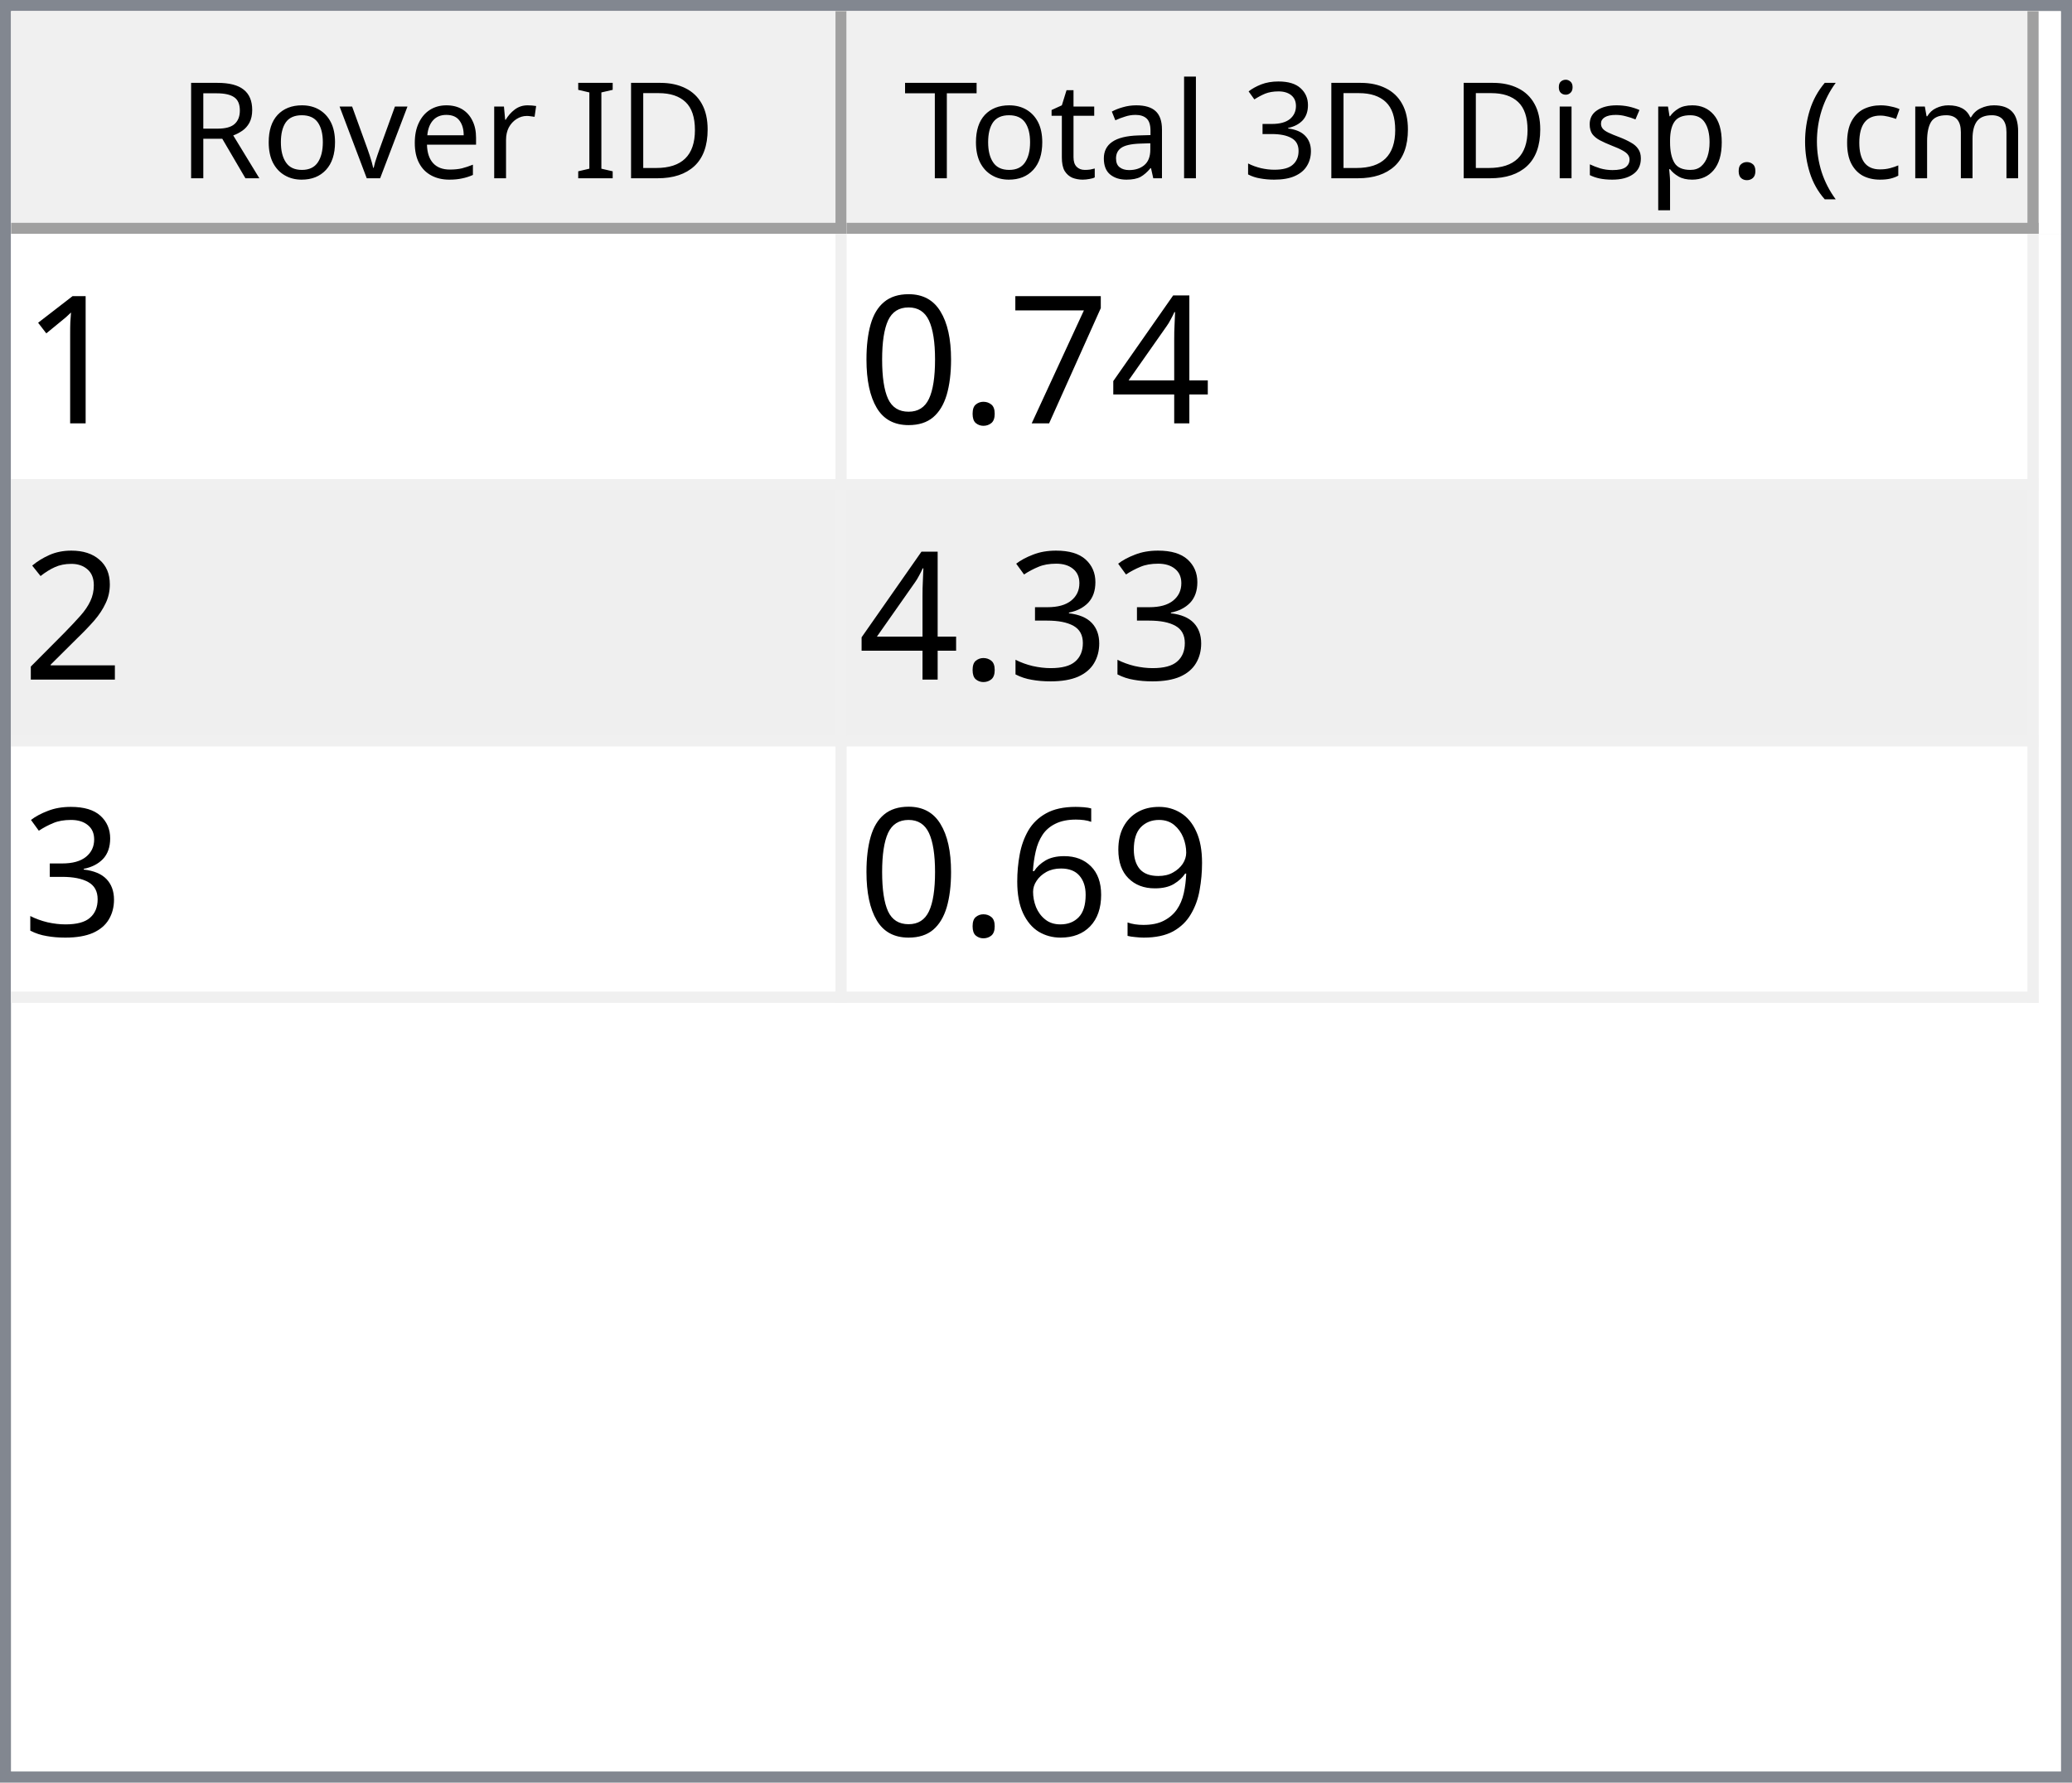
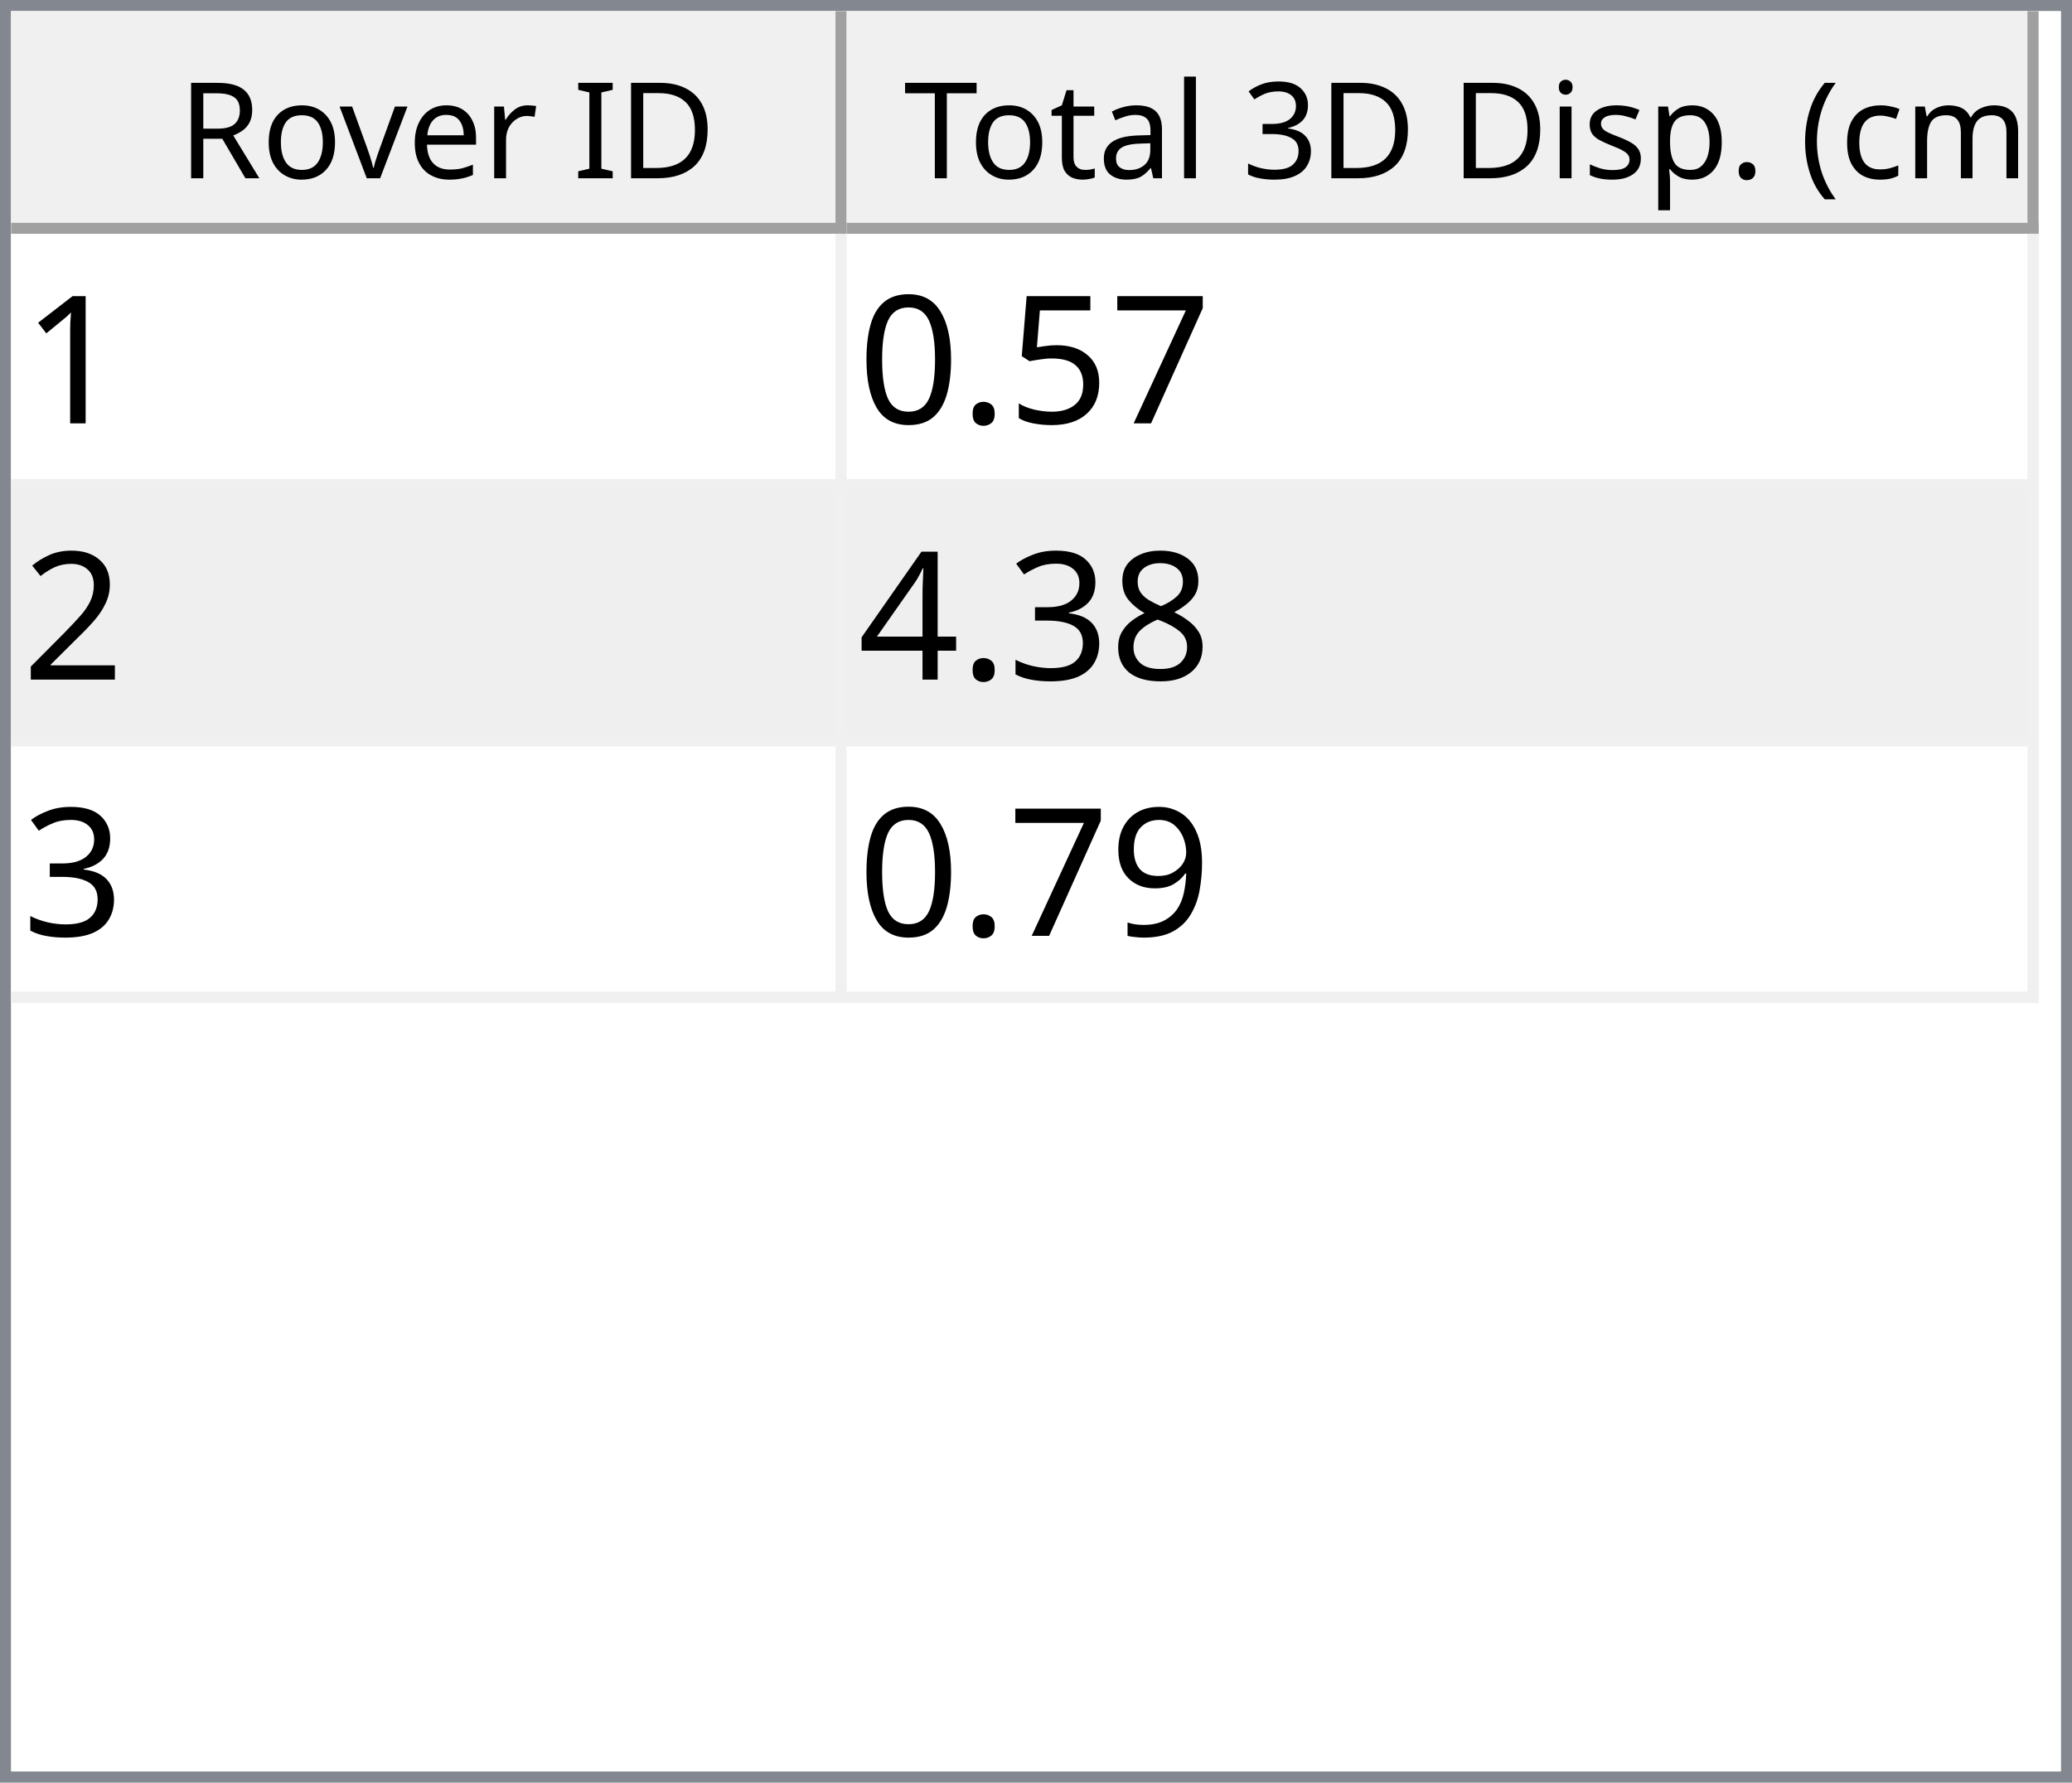
<svg xmlns="http://www.w3.org/2000/svg" style="fill-opacity:1; color-rendering:auto; color-interpolation:auto; text-rendering:auto; stroke:black; stroke-linecap:square; stroke-miterlimit:10; shape-rendering:auto; stroke-opacity:1; fill:black; stroke-dasharray:none; font-weight:normal; stroke-width:1; font-family:'Dialog'; font-style:normal; stroke-linejoin:miter; font-size:12px; stroke-dashoffset:0; image-rendering:auto;" width="186" height="160">
  <defs id="genericDefs" />
  <g>
    <defs id="defs1">
      <clipPath clipPathUnits="userSpaceOnUse" id="clipPath1">
        <path d="M0 0 L186 0 L186 160 L0 160 L0 0 Z" />
      </clipPath>
      <clipPath clipPathUnits="userSpaceOnUse" id="clipPath2">
        <path d="M0 0 L0 160 L186 160 L186 0 Z" />
      </clipPath>
      <clipPath clipPathUnits="userSpaceOnUse" id="clipPath3">
        <path d="M0 0 L0 20 L184 20 L184 0 Z" />
      </clipPath>
      <clipPath clipPathUnits="userSpaceOnUse" id="clipPath4">
        <path d="M0 0 L0 20 L75 20 L75 0 Z" />
      </clipPath>
      <clipPath clipPathUnits="userSpaceOnUse" id="clipPath5">
        <path d="M1 1 L1 19 L74 19 L74 1 Z" />
      </clipPath>
      <clipPath clipPathUnits="userSpaceOnUse" id="clipPath6">
        <path d="M0 0 L0 18 L73 18 L73 0 Z" />
      </clipPath>
      <clipPath clipPathUnits="userSpaceOnUse" id="clipPath7">
        <path d="M-0.5 -0.5 L-0.5 19.5 L74.5 19.5 L74.5 -0.5 Z" />
      </clipPath>
      <clipPath clipPathUnits="userSpaceOnUse" id="clipPath8">
        <path d="M0 0 L0 20 L107 20 L107 0 Z" />
      </clipPath>
      <clipPath clipPathUnits="userSpaceOnUse" id="clipPath9">
        <path d="M1 1 L1 19 L106 19 L106 1 Z" />
      </clipPath>
      <clipPath clipPathUnits="userSpaceOnUse" id="clipPath10">
        <path d="M0 0 L0 18 L105 18 L105 0 Z" />
      </clipPath>
      <clipPath clipPathUnits="userSpaceOnUse" id="clipPath11">
        <path d="M-0.5 -0.5 L-0.5 19.5 L106.5 19.5 L106.5 -0.5 Z" />
      </clipPath>
      <clipPath clipPathUnits="userSpaceOnUse" id="clipPath12">
        <path d="M0 0 L0 138 L184 138 L184 0 Z" />
      </clipPath>
      <clipPath clipPathUnits="userSpaceOnUse" id="clipPath13">
        <path d="M0 0 L0 69 L182 69 L182 0 Z" />
      </clipPath>
      <clipPath clipPathUnits="userSpaceOnUse" id="clipPath14">
        <path d="M-0.5 -0.5 L-0.5 68.5 L181.5 68.5 L181.5 -0.5 Z" />
      </clipPath>
      <clipPath clipPathUnits="userSpaceOnUse" id="clipPath15">
        <path d="M0 0 L0 22 L74 22 L74 0 Z" />
      </clipPath>
      <clipPath clipPathUnits="userSpaceOnUse" id="clipPath16">
        <path d="M0 0 L0 22 L106 22 L106 0 Z" />
      </clipPath>
      <font horiz-adv-x="64.551" id="font1">
        <font-face ascent="107.91" descent="25.098" units-per-em="100" style="font-style:normal; font-family:Segoe UI; font-weight:normal;" />
        <missing-glyph horiz-adv-x="64.551" d="M8.109 0 L8.109 68.266 L56.453 68.266 L56.453 0 L8.109 0 ZM15.328 7.234 L49.219 7.234 L49.219 61.031 L15.328 61.031 L15.328 7.234 Z" />
        <glyph unicode="D" horiz-adv-x="70.117" d="M9.188 0 L9.188 70.016 L28.516 70.016 Q65.531 70.016 65.531 35.891 Q65.531 19.672 55.25 9.836 Q44.969 0 27.734 0 L9.188 0 ZM17.391 62.594 L17.391 7.422 L27.828 7.422 Q41.609 7.422 49.273 14.797 Q56.938 22.172 56.938 35.688 Q56.938 62.594 28.328 62.594 L17.391 62.594 Z" />
        <glyph unicode="I" horiz-adv-x="26.611" d="M17.391 0 L9.188 0 L9.188 70.016 L17.391 70.016 L17.391 0 Z" />
        <glyph unicode=" " horiz-adv-x="27.393" d="" />
        <glyph unicode="r" horiz-adv-x="34.766" d="M34.188 41.891 Q32.078 43.5 28.125 43.5 Q23 43.5 19.555 38.672 Q16.109 33.844 16.109 25.484 L16.109 0 L8.109 0 L8.109 50 L16.109 50 L16.109 39.703 L16.312 39.703 Q18.016 44.969 21.531 47.922 Q25.047 50.875 29.391 50.875 Q32.516 50.875 34.188 50.203 L34.188 41.891 Z" />
        <glyph unicode="e" horiz-adv-x="52.295" d="M48.297 23 L12.984 23 Q13.188 14.656 17.484 10.109 Q21.781 5.562 29.297 5.562 Q37.75 5.562 44.828 11.141 L44.828 3.609 Q38.234 -1.172 27.391 -1.172 Q16.797 -1.172 10.742 5.641 Q4.688 12.453 4.688 24.812 Q4.688 36.469 11.305 43.82 Q17.922 51.172 27.734 51.172 Q37.547 51.172 42.922 44.828 Q48.297 38.484 48.297 27.203 L48.297 23 ZM40.094 29.781 Q40.047 36.719 36.75 40.578 Q33.453 44.438 27.594 44.438 Q21.922 44.438 17.969 40.383 Q14.016 36.328 13.094 29.781 L40.094 29.781 Z" />
        <glyph unicode="v" horiz-adv-x="47.9" d="M47.406 50 L27.484 0 L19.625 0 L0.688 50 L9.469 50 L22.172 13.672 Q23.578 9.672 23.922 6.688 L24.125 6.688 Q24.609 10.453 25.688 13.484 L38.969 50 L47.406 50 Z" />
        <glyph unicode="o" horiz-adv-x="58.594" d="M29 -1.172 Q17.922 -1.172 11.305 5.836 Q4.688 12.844 4.688 24.422 Q4.688 37.016 11.57 44.094 Q18.453 51.172 30.172 51.172 Q41.359 51.172 47.633 44.289 Q53.906 37.406 53.906 25.203 Q53.906 13.234 47.141 6.031 Q40.375 -1.172 29 -1.172 ZM29.594 44.438 Q21.875 44.438 17.383 39.188 Q12.891 33.938 12.891 24.703 Q12.891 15.828 17.43 10.695 Q21.969 5.562 29.594 5.562 Q37.359 5.562 41.531 10.594 Q45.703 15.625 45.703 24.906 Q45.703 34.281 41.531 39.359 Q37.359 44.438 29.594 44.438 Z" />
        <glyph unicode="R" horiz-adv-x="59.814" d="M59.375 0 L49.609 0 L37.891 19.625 Q36.281 22.359 34.766 24.289 Q33.25 26.219 31.664 27.438 Q30.078 28.656 28.25 29.219 Q26.422 29.781 24.125 29.781 L17.391 29.781 L17.391 0 L9.188 0 L9.188 70.016 L30.078 70.016 Q34.672 70.016 38.555 68.867 Q42.438 67.719 45.289 65.375 Q48.141 63.031 49.758 59.547 Q51.375 56.062 51.375 51.375 Q51.375 47.703 50.273 44.656 Q49.172 41.609 47.148 39.211 Q45.125 36.812 42.266 35.133 Q39.406 33.453 35.844 32.516 L35.844 32.328 Q37.594 31.547 38.891 30.547 Q40.188 29.547 41.359 28.18 Q42.531 26.812 43.68 25.078 Q44.828 23.344 46.234 21.047 L59.375 0 ZM17.391 62.594 L17.391 37.203 L28.516 37.203 Q31.594 37.203 34.203 38.133 Q36.812 39.062 38.719 40.797 Q40.625 42.531 41.703 45.047 Q42.781 47.562 42.781 50.688 Q42.781 56.297 39.141 59.445 Q35.5 62.594 28.609 62.594 L17.391 62.594 Z" />
        <glyph unicode=")" horiz-adv-x="30.176" d="M8.297 -15.922 L1.172 -15.922 Q16.406 2.344 16.406 26.812 Q16.406 51.469 1.078 70.016 L8.297 70.016 Q23.531 52.156 23.531 26.703 Q23.531 1.375 8.297 -15.922 Z" />
        <glyph unicode="m" horiz-adv-x="86.133" d="M79.109 0 L71.094 0 L71.094 28.719 Q71.094 37.016 68.531 40.727 Q65.969 44.438 59.906 44.438 Q54.781 44.438 51.195 39.75 Q47.609 35.062 47.609 28.516 L47.609 0 L39.594 0 L39.594 29.688 Q39.594 44.438 28.219 44.438 Q22.953 44.438 19.531 40.016 Q16.109 35.594 16.109 28.516 L16.109 0 L8.109 0 L8.109 50 L16.109 50 L16.109 42.094 L16.312 42.094 Q21.625 51.172 31.844 51.172 Q36.969 51.172 40.773 48.312 Q44.578 45.453 46 40.828 Q51.562 51.172 62.594 51.172 Q79.109 51.172 79.109 30.812 L79.109 0 Z" />
        <glyph unicode="c" horiz-adv-x="46.191" d="M42.188 2.297 Q36.422 -1.172 28.516 -1.172 Q17.828 -1.172 11.258 5.789 Q4.688 12.75 4.688 23.828 Q4.688 36.188 11.766 43.68 Q18.844 51.172 30.672 51.172 Q37.25 51.172 42.281 48.734 L42.281 40.531 Q36.719 44.438 30.375 44.438 Q22.703 44.438 17.797 38.945 Q12.891 33.453 12.891 24.516 Q12.891 15.719 17.508 10.641 Q22.125 5.562 29.891 5.562 Q36.422 5.562 42.188 9.906 L42.188 2.297 Z" />
        <glyph unicode="(" horiz-adv-x="30.176" d="M29.109 -15.922 L21.969 -15.922 Q6.844 1.375 6.844 26.703 Q6.844 52.156 21.969 70.016 L29.203 70.016 Q13.875 51.469 13.875 26.812 Q13.875 2.344 29.109 -15.922 Z" />
        <glyph unicode="." horiz-adv-x="21.68" d="M10.891 -1.078 Q8.641 -1.078 7.055 0.539 Q5.469 2.156 5.469 4.391 Q5.469 6.641 7.055 8.273 Q8.641 9.906 10.891 9.906 Q13.188 9.906 14.797 8.273 Q16.406 6.641 16.406 4.391 Q16.406 2.156 14.797 0.539 Q13.188 -1.078 10.891 -1.078 Z" />
        <glyph unicode="p" horiz-adv-x="58.789" d="M16.312 7.234 L16.109 7.234 L16.109 -23 L8.109 -23 L8.109 50 L16.109 50 L16.109 41.219 L16.312 41.219 Q22.219 51.172 33.594 51.172 Q43.266 51.172 48.688 44.461 Q54.109 37.75 54.109 26.469 Q54.109 13.922 48 6.375 Q41.891 -1.172 31.297 -1.172 Q21.578 -1.172 16.312 7.234 ZM16.109 27.391 L16.109 20.406 Q16.109 14.203 20.141 9.883 Q24.172 5.562 30.375 5.562 Q37.641 5.562 41.773 11.133 Q45.906 16.703 45.906 26.609 Q45.906 34.969 42.047 39.703 Q38.188 44.438 31.594 44.438 Q24.609 44.438 20.359 39.578 Q16.109 34.719 16.109 27.391 Z" />
        <glyph unicode="s" horiz-adv-x="42.432" d="M5.078 1.812 L5.078 10.406 Q11.625 5.562 19.484 5.562 Q30.031 5.562 30.031 12.594 Q30.031 14.594 29.125 15.992 Q28.219 17.391 26.68 18.461 Q25.141 19.531 23.07 20.383 Q21 21.234 18.609 22.172 Q15.281 23.484 12.766 24.828 Q10.25 26.172 8.57 27.859 Q6.891 29.547 6.031 31.695 Q5.172 33.844 5.172 36.719 Q5.172 40.234 6.789 42.945 Q8.406 45.656 11.086 47.484 Q13.766 49.312 17.211 50.242 Q20.656 51.172 24.312 51.172 Q30.812 51.172 35.938 48.922 L35.938 40.828 Q30.422 44.438 23.25 44.438 Q21 44.438 19.195 43.922 Q17.391 43.406 16.094 42.477 Q14.797 41.547 14.086 40.258 Q13.375 38.969 13.375 37.406 Q13.375 35.453 14.086 34.133 Q14.797 32.812 16.164 31.789 Q17.531 30.766 19.484 29.938 Q21.438 29.109 23.922 28.125 Q27.25 26.859 29.883 25.516 Q32.516 24.172 34.375 22.484 Q36.234 20.797 37.234 18.602 Q38.234 16.406 38.234 13.375 Q38.234 9.672 36.602 6.938 Q34.969 4.203 32.234 2.398 Q29.5 0.594 25.93 -0.289 Q22.359 -1.172 18.453 -1.172 Q10.75 -1.172 5.078 1.812 Z" />
        <glyph unicode="i" horiz-adv-x="24.219" d="M12.203 62.703 Q10.062 62.703 8.547 64.164 Q7.031 65.625 7.031 67.875 Q7.031 70.125 8.547 71.609 Q10.062 73.094 12.203 73.094 Q14.406 73.094 15.945 71.609 Q17.484 70.125 17.484 67.875 Q17.484 65.719 15.945 64.211 Q14.406 62.703 12.203 62.703 ZM16.109 0 L8.109 0 L8.109 50 L16.109 50 L16.109 0 Z" />
        <glyph unicode="3" horiz-adv-x="53.906" d="M46.531 19.828 Q46.531 15.094 44.75 11.211 Q42.969 7.328 39.719 4.57 Q36.469 1.812 31.93 0.297 Q27.391 -1.219 21.922 -1.219 Q11.922 -1.219 6 2.594 L6 11.188 Q13.094 5.609 22.219 5.609 Q25.875 5.609 28.828 6.539 Q31.781 7.469 33.906 9.227 Q36.031 10.984 37.18 13.477 Q38.328 15.969 38.328 19.094 Q38.328 32.812 18.797 32.812 L12.984 32.812 L12.984 39.594 L18.5 39.594 Q35.797 39.594 35.797 52.484 Q35.797 64.406 22.609 64.406 Q15.188 64.406 8.688 59.422 L8.688 67.188 Q15.375 71.188 24.609 71.188 Q29 71.188 32.57 69.969 Q36.141 68.75 38.68 66.555 Q41.219 64.359 42.609 61.281 Q44 58.203 44 54.5 Q44 40.672 30.031 36.719 L30.031 36.531 Q33.594 36.141 36.625 34.797 Q39.656 33.453 41.852 31.305 Q44.047 29.156 45.289 26.25 Q46.531 23.344 46.531 19.828 Z" />
        <glyph unicode="l" horiz-adv-x="24.219" d="M16.109 0 L8.109 0 L8.109 74.031 L16.109 74.031 L16.109 0 Z" />
        <glyph unicode="a" horiz-adv-x="50.879" d="M43.891 0 L35.891 0 L35.891 7.812 L35.688 7.812 Q30.469 -1.172 20.312 -1.172 Q12.844 -1.172 8.617 2.781 Q4.391 6.734 4.391 13.281 Q4.391 27.297 20.906 29.594 L35.891 31.688 Q35.891 44.438 25.594 44.438 Q16.547 44.438 9.281 38.281 L9.281 46.484 Q16.656 51.172 26.266 51.172 Q43.891 51.172 43.891 32.516 L43.891 0 ZM35.891 25.297 L23.828 23.641 Q18.266 22.859 15.43 20.875 Q12.594 18.891 12.594 13.875 Q12.594 10.203 15.211 7.883 Q17.828 5.562 22.172 5.562 Q28.125 5.562 32.008 9.742 Q35.891 13.922 35.891 20.312 L35.891 25.297 Z" />
        <glyph unicode="t" horiz-adv-x="33.887" d="M31.297 0.484 Q28.469 -1.078 23.828 -1.078 Q10.688 -1.078 10.688 13.578 L10.688 43.172 L2.094 43.172 L2.094 50 L10.688 50 L10.688 62.203 L18.703 64.797 L18.703 50 L31.297 50 L31.297 43.172 L18.703 43.172 L18.703 14.984 Q18.703 9.969 20.414 7.82 Q22.125 5.672 26.078 5.672 Q29.109 5.672 31.297 7.328 L31.297 0.484 Z" />
        <glyph unicode="T" horiz-adv-x="52.393" d="M50.594 62.594 L30.375 62.594 L30.375 0 L22.172 0 L22.172 62.594 L2 62.594 L2 70.016 L50.594 70.016 L50.594 62.594 Z" />
      </font>
      <font horiz-adv-x="75.0" id="font2">
        <font-face ascent="100.537" descent="21.973" units-per-em="100" style="font-style:normal; font-family:sans-serif; font-weight:normal;" />
        <missing-glyph horiz-adv-x="75.0" d="M12.5 0 L12.5 62.5 L62.5 62.5 L62.5 0 L12.5 0 ZM14.062 1.562 L60.938 1.562 L60.938 60.938 L14.062 60.938 L14.062 1.562 Z" />
        <glyph unicode="1" horiz-adv-x="55.615" d="M37.25 0 L28.469 0 L28.469 56 Q25.297 52.984 20.141 49.953 Q14.984 46.922 10.891 45.406 L10.891 53.906 Q18.266 57.375 23.781 62.305 Q29.297 67.234 31.594 71.875 L37.25 71.875 L37.25 0 Z" />
-         <glyph unicode="4" horiz-adv-x="55.615" d="M32.328 0 L32.328 17.141 L1.266 17.141 L1.266 25.203 L33.938 71.578 L41.109 71.578 L41.109 25.203 L50.781 25.203 L50.781 17.141 L41.109 17.141 L41.109 0 L32.328 0 ZM32.328 25.203 L32.328 57.469 L9.906 25.203 L32.328 25.203 Z" />
        <glyph unicode="7" horiz-adv-x="55.615" d="M4.734 62.203 L4.734 70.656 L51.078 70.656 L51.078 63.812 Q44.234 56.547 37.523 44.484 Q30.812 32.422 27.156 19.672 Q24.516 10.688 23.781 0 L14.75 0 Q14.891 8.453 18.062 20.414 Q21.234 32.375 27.172 43.484 Q33.109 54.594 39.797 62.203 L4.734 62.203 Z" />
+         <glyph unicode="5" horiz-adv-x="55.615" d="M4.156 18.75 L13.375 19.531 Q14.406 12.797 18.141 9.398 Q21.875 6 27.156 6 Q33.5 6 37.891 10.789 Q42.281 15.578 42.281 23.484 Q42.281 31 38.062 35.352 Q33.844 39.703 27 39.703 Q22.75 39.703 19.336 37.773 Q15.922 35.844 13.969 32.766 L5.719 33.844 L12.641 70.609 L48.25 70.609 L48.25 62.203 L19.672 62.203 L15.828 42.969 Q22.266 47.469 29.344 47.469 Q38.719 47.469 45.164 40.969 Q51.609 34.469 51.609 24.266 Q51.609 14.547 45.953 7.469 Q39.062 -1.219 27.156 -1.219 Q17.391 -1.219 11.211 4.25 Q5.031 9.719 4.156 18.75 Z" />
        <glyph unicode="." horiz-adv-x="27.783" d="M9.078 0 L9.078 10.016 L19.094 10.016 L19.094 0 L9.078 0 Z" />
        <glyph unicode="0" horiz-adv-x="55.615" d="M4.156 35.297 Q4.156 48 6.766 55.742 Q9.375 63.484 14.523 67.68 Q19.672 71.875 27.484 71.875 Q33.25 71.875 37.594 69.555 Q41.938 67.234 44.773 62.867 Q47.609 58.5 49.219 52.227 Q50.828 45.953 50.828 35.297 Q50.828 22.703 48.242 14.969 Q45.656 7.234 40.508 3.008 Q35.359 -1.219 27.484 -1.219 Q17.141 -1.219 11.234 6.203 Q4.156 15.141 4.156 35.297 ZM13.188 35.297 Q13.188 17.672 17.312 11.836 Q21.438 6 27.484 6 Q33.547 6 37.672 11.859 Q41.797 17.719 41.797 35.297 Q41.797 52.984 37.672 58.789 Q33.547 64.594 27.391 64.594 Q21.344 64.594 17.719 59.469 Q13.188 52.938 13.188 35.297 Z" />
        <glyph unicode="2" horiz-adv-x="55.615" d="M50.344 8.453 L50.344 0 L3.031 0 Q2.938 3.172 4.047 6.109 Q5.859 10.938 9.836 15.625 Q13.812 20.312 21.344 26.469 Q33.016 36.031 37.117 41.625 Q41.219 47.219 41.219 52.203 Q41.219 57.422 37.477 61.008 Q33.734 64.594 27.734 64.594 Q21.391 64.594 17.578 60.789 Q13.766 56.984 13.719 50.25 L4.688 51.172 Q5.609 61.281 11.664 66.578 Q17.719 71.875 27.938 71.875 Q38.234 71.875 44.242 66.164 Q50.25 60.453 50.25 52 Q50.25 47.703 48.492 43.555 Q46.734 39.406 42.656 34.812 Q38.578 30.219 29.109 22.219 Q21.188 15.578 18.945 13.211 Q16.703 10.844 15.234 8.453 L50.344 8.453 Z" />
+         <glyph unicode="8" horiz-adv-x="55.615" d="M17.672 38.812 Q12.203 40.828 9.57 44.539 Q6.938 48.25 6.938 53.422 Q6.938 61.234 12.555 66.555 Q18.172 71.875 27.484 71.875 Q36.859 71.875 42.578 66.43 Q48.297 60.984 48.297 53.172 Q48.297 48.188 45.68 44.508 Q43.062 40.828 37.75 38.812 Q44.344 36.672 47.781 31.883 Q51.219 27.094 51.219 20.453 Q51.219 11.281 44.727 5.031 Q38.234 -1.219 27.641 -1.219 Q17.047 -1.219 10.547 5.055 Q4.047 11.328 4.047 20.703 Q4.047 27.688 7.594 32.398 Q11.141 37.109 17.672 38.812 ZM15.922 53.719 Q15.922 48.641 19.195 45.414 Q22.469 42.188 27.688 42.188 Q32.766 42.188 36.016 45.383 Q39.266 48.578 39.266 53.219 Q39.266 58.062 35.914 61.359 Q32.562 64.656 27.594 64.656 Q22.562 64.656 19.242 61.43 Q15.922 58.203 15.922 53.719 ZM13.094 20.656 Q13.094 16.891 14.875 13.375 Q16.656 9.859 20.172 7.93 Q23.688 6 27.734 6 Q34.031 6 38.133 10.055 Q42.234 14.109 42.234 20.359 Q42.234 26.703 38.016 30.859 Q33.797 35.016 27.438 35.016 Q21.234 35.016 17.164 30.914 Q13.094 26.812 13.094 20.656 Z" />
        <glyph unicode="3" horiz-adv-x="55.615" d="M4.203 18.891 L12.984 20.062 Q14.5 12.594 18.141 9.297 Q21.781 6 27 6 Q33.203 6 37.477 10.297 Q41.75 14.594 41.75 20.953 Q41.75 27 37.797 30.93 Q33.844 34.859 27.734 34.859 Q25.25 34.859 21.531 33.891 L22.516 41.609 Q23.391 41.5 23.922 41.5 Q29.547 41.5 34.039 44.43 Q38.531 47.359 38.531 53.469 Q38.531 58.297 35.258 61.477 Q31.984 64.656 26.812 64.656 Q21.688 64.656 18.266 61.43 Q14.844 58.203 13.875 51.766 L5.078 53.328 Q6.688 62.156 12.398 67.016 Q18.109 71.875 26.609 71.875 Q32.469 71.875 37.398 69.359 Q42.328 66.844 44.945 62.5 Q47.562 58.156 47.562 53.266 Q47.562 48.641 45.07 44.828 Q42.578 41.016 37.703 38.766 Q44.047 37.312 47.562 32.695 Q51.078 28.078 51.078 21.141 Q51.078 11.766 44.242 5.25 Q37.406 -1.266 26.953 -1.266 Q17.531 -1.266 11.305 4.352 Q5.078 9.969 4.203 18.891 Z" />
+         <glyph unicode="4" horiz-adv-x="55.615" d="M32.328 0 L32.328 17.141 L1.266 17.141 L1.266 25.203 L33.938 71.578 L41.109 71.578 L41.109 25.203 L50.781 25.203 L50.781 17.141 L41.109 17.141 L41.109 0 L32.328 0 ZM32.328 25.203 L32.328 57.469 L9.906 25.203 L32.328 25.203 Z" />
        <glyph unicode="9" horiz-adv-x="55.615" d="M5.469 16.547 L13.922 17.328 Q14.984 11.375 18.016 8.688 Q21.047 6 25.781 6 Q29.828 6 32.883 7.859 Q35.938 9.719 37.891 12.82 Q39.844 15.922 41.164 21.195 Q42.484 26.469 42.484 31.938 Q42.484 32.516 42.438 33.688 Q39.797 29.5 35.234 26.883 Q30.672 24.266 25.344 24.266 Q16.453 24.266 10.305 30.711 Q4.156 37.156 4.156 47.703 Q4.156 58.594 10.578 65.234 Q17 71.875 26.656 71.875 Q33.641 71.875 39.43 68.117 Q45.219 64.359 48.219 57.398 Q51.219 50.438 51.219 37.25 Q51.219 23.531 48.242 15.406 Q45.266 7.281 39.383 3.031 Q33.5 -1.219 25.594 -1.219 Q17.188 -1.219 11.867 3.445 Q6.547 8.109 5.469 16.547 ZM41.453 48.141 Q41.453 55.719 37.43 60.156 Q33.406 64.594 27.734 64.594 Q21.875 64.594 17.531 59.812 Q13.188 55.031 13.188 47.406 Q13.188 40.578 17.312 36.305 Q21.438 32.031 27.484 32.031 Q33.594 32.031 37.523 36.305 Q41.453 40.578 41.453 48.141 Z" />
-         <glyph unicode="6" horiz-adv-x="55.615" d="M49.75 54.047 L41.016 53.375 Q39.844 58.547 37.703 60.891 Q34.125 64.656 28.906 64.656 Q24.703 64.656 21.531 62.312 Q17.391 59.281 14.992 53.469 Q12.594 47.656 12.5 36.922 Q15.672 41.75 20.266 44.094 Q24.859 46.438 29.891 46.438 Q38.672 46.438 44.852 39.969 Q51.031 33.5 51.031 23.25 Q51.031 16.5 48.125 10.719 Q45.219 4.938 40.141 1.859 Q35.062 -1.219 28.609 -1.219 Q17.625 -1.219 10.695 6.859 Q3.766 14.938 3.766 33.5 Q3.766 54.25 11.422 63.672 Q18.109 71.875 29.438 71.875 Q37.891 71.875 43.289 67.141 Q48.688 62.406 49.75 54.047 ZM13.875 23.188 Q13.875 18.656 15.797 14.508 Q17.719 10.359 21.188 8.18 Q24.656 6 28.469 6 Q34.031 6 38.039 10.492 Q42.047 14.984 42.047 22.703 Q42.047 30.125 38.086 34.398 Q34.125 38.672 28.125 38.672 Q22.172 38.672 18.023 34.398 Q13.875 30.125 13.875 23.188 Z" />
      </font>
    </defs>
    <g style="fill:white; stroke:white;">
      <rect x="0" y="0" width="186" style="clip-path:url(#clipPath1); stroke:none;" height="160" />
    </g>
    <g style="fill:white; text-rendering:optimizeSpeed; color-rendering:optimizeSpeed; image-rendering:optimizeSpeed; shape-rendering:crispEdges; stroke:white; color-interpolation:sRGB;">
      <rect x="0" width="186" height="160" y="0" style="stroke:none;" />
      <path style="stroke:none;" d="M0 160 L186 160 L186 0 L0 0 Z" />
    </g>
    <g style="fill:rgb(240,240,240); font-family:'Segoe UI'; stroke:rgb(240,240,240);">
      <rect x="0" y="0" width="186" style="clip-path:url(#clipPath2); stroke:none;" height="160" />
    </g>
    <g style="fill:rgb(130,135,144); font-family:'Segoe UI'; stroke:rgb(130,135,144);">
      <path d="M0 0 L186 0 L186 160 L0 160 L0 0 ZM1 1 L185 1 L185 159 L1 159 L1 1 Z" style="fill-rule:evenodd; clip-path:url(#clipPath2); stroke:none;" />
    </g>
    <g style="fill:white; font-family:'Segoe UI'; stroke:white;" transform="translate(1,1)">
      <rect x="0" y="0" width="184" style="clip-path:url(#clipPath3); stroke:none;" height="20" />
    </g>
    <g style="fill:rgb(240,240,240); font-family:'Segoe UI'; stroke:rgb(240,240,240);" transform="translate(1,1)">
      <rect x="0" y="0" width="75" style="clip-path:url(#clipPath4); stroke:none;" height="20" />
    </g>
    <g style="font-family:'Segoe UI';" transform="translate(2,2)">
      <text x="14" xml:space="preserve" y="14" style="clip-path:url(#clipPath6); stroke:none;">Rover ID</text>
    </g>
    <g style="fill:rgb(160,160,160); font-family:'Segoe UI'; stroke:rgb(160,160,160); stroke-linejoin:bevel;" transform="translate(1.5,1.5)">
      <line x1="74" x2="74" y1="0" style="fill:none; clip-path:url(#clipPath7);" y2="19" />
    </g>
    <g style="fill:rgb(160,160,160); font-family:'Segoe UI'; stroke:rgb(160,160,160); stroke-linejoin:bevel;" transform="matrix(1,0,0,1,1,1) translate(0.5,0.5)">
      <line x1="0" x2="74" y1="19" style="fill:none; clip-path:url(#clipPath7);" y2="19" />
    </g>
    <g style="fill:rgb(240,240,240); font-family:'Segoe UI'; stroke:rgb(240,240,240);" transform="translate(76,1)">
      <rect x="0" y="0" width="107" style="clip-path:url(#clipPath8); stroke:none;" height="20" />
    </g>
    <g style="font-family:'Segoe UI';" transform="translate(77,2)">
      <text x="1" xml:space="preserve" y="14" style="clip-path:url(#clipPath10); stroke:none;"> Total 3D Disp. (cm)</text>
    </g>
    <g style="fill:rgb(160,160,160); font-family:'Segoe UI'; stroke:rgb(160,160,160); stroke-linejoin:bevel;" transform="translate(76.5,1.5)">
      <line x1="106" x2="106" y1="0" style="fill:none; clip-path:url(#clipPath11);" y2="19" />
    </g>
    <g style="fill:rgb(160,160,160); font-family:'Segoe UI'; stroke:rgb(160,160,160); stroke-linejoin:bevel;" transform="matrix(1,0,0,1,76,1) translate(0.5,0.5)">
      <line x1="0" x2="106" y1="19" style="fill:none; clip-path:url(#clipPath11);" y2="19" />
    </g>
    <g style="fill:white; font-family:'Segoe UI'; stroke:white;" transform="translate(1,21)">
      <rect x="0" y="0" width="184" style="clip-path:url(#clipPath12); stroke:none;" height="138" />
    </g>
    <g style="fill:rgb(240,240,240); font-size:16px; font-family:sans-serif; stroke:rgb(240,240,240);" transform="translate(1,21)">
      <rect x="0" y="0" width="182" style="clip-path:url(#clipPath13); stroke:none;" height="69" />
      <line transform="translate(0.5,0.5)" x1="0" x2="181" y1="22" style="clip-path:url(#clipPath14); fill:none; stroke-linejoin:bevel;" y2="22" />
    </g>
    <g transform="matrix(1,0,0,1,1,21) translate(0.5,0.5)" style="fill:rgb(240,240,240); font-size:16px; font-family:sans-serif; stroke:rgb(240,240,240); stroke-linejoin:bevel;">
      <line x1="0" x2="181" y1="45" style="fill:none; clip-path:url(#clipPath14);" y2="45" />
    </g>
    <g transform="matrix(1,0,0,1,1,21) translate(0.5,0.5)" style="fill:rgb(240,240,240); font-size:16px; font-family:sans-serif; stroke:rgb(240,240,240); stroke-linejoin:bevel;">
      <line x1="0" x2="181" y1="68" style="fill:none; clip-path:url(#clipPath14);" y2="68" />
    </g>
    <g transform="matrix(1,0,0,1,1,21) translate(0.5,0.5)" style="fill:rgb(240,240,240); font-size:16px; font-family:sans-serif; stroke:rgb(240,240,240); stroke-linejoin:bevel;">
      <line x1="74" x2="74" y1="0" style="fill:none; clip-path:url(#clipPath14);" y2="68" />
    </g>
    <g transform="matrix(1,0,0,1,1,21) translate(0.5,0.5)" style="fill:rgb(240,240,240); font-size:16px; font-family:sans-serif; stroke:rgb(240,240,240); stroke-linejoin:bevel;">
      <line x1="181" x2="181" y1="0" style="fill:none; clip-path:url(#clipPath14);" y2="68" />
    </g>
    <g style="fill:white; font-size:16px; font-family:sans-serif; stroke:white;" transform="matrix(1,0,0,1,1,21)">
      <rect x="0" y="0" width="74" style="clip-path:url(#clipPath15); stroke:none;" height="22" />
      <text x="1" y="17" style="fill:black; clip-path:url(#clipPath15); stroke:none;" xml:space="preserve">1</text>
    </g>
    <g style="fill:white; font-size:16px; font-family:sans-serif; stroke:white;" transform="matrix(1,0,0,1,1,21) translate(75,0)">
      <rect x="0" y="0" width="106" style="clip-path:url(#clipPath16); stroke:none;" height="22" />
-       <text x="1" y="17" style="fill:black; clip-path:url(#clipPath16); stroke:none;" xml:space="preserve">0.74</text>
+       <text x="1" y="17" style="fill:black; clip-path:url(#clipPath16); stroke:none;" xml:space="preserve">0.57</text>
    </g>
    <g style="fill:rgb(239,239,239); font-size:16px; font-family:sans-serif; stroke:rgb(239,239,239);" transform="matrix(1,0,0,1,1,21) translate(0,23)">
      <rect x="0" y="0" width="74" style="clip-path:url(#clipPath15); stroke:none;" height="22" />
      <text x="1" y="17" style="fill:black; clip-path:url(#clipPath15); stroke:none;" xml:space="preserve">2</text>
    </g>
    <g style="fill:rgb(239,239,239); font-size:16px; font-family:sans-serif; stroke:rgb(239,239,239);" transform="matrix(1,0,0,1,1,21) translate(75,23)">
      <rect x="0" y="0" width="106" style="clip-path:url(#clipPath16); stroke:none;" height="22" />
-       <text x="1" y="17" style="fill:black; clip-path:url(#clipPath16); stroke:none;" xml:space="preserve">4.33</text>
+       <text x="1" y="17" style="fill:black; clip-path:url(#clipPath16); stroke:none;" xml:space="preserve">4.38</text>
    </g>
    <g style="fill:white; font-size:16px; font-family:sans-serif; stroke:white;" transform="matrix(1,0,0,1,1,21) translate(0,46)">
      <rect x="0" y="0" width="74" style="clip-path:url(#clipPath15); stroke:none;" height="22" />
      <text x="1" y="17" style="fill:black; clip-path:url(#clipPath15); stroke:none;" xml:space="preserve">3</text>
    </g>
    <g style="fill:white; font-size:16px; font-family:sans-serif; stroke:white;" transform="matrix(1,0,0,1,1,21) translate(75,46)">
      <rect x="0" y="0" width="106" style="clip-path:url(#clipPath16); stroke:none;" height="22" />
-       <text x="1" y="17" style="fill:black; clip-path:url(#clipPath16); stroke:none;" xml:space="preserve">0.69</text>
+       <text x="1" y="17" style="fill:black; clip-path:url(#clipPath16); stroke:none;" xml:space="preserve">0.79</text>
    </g>
  </g>
</svg>
